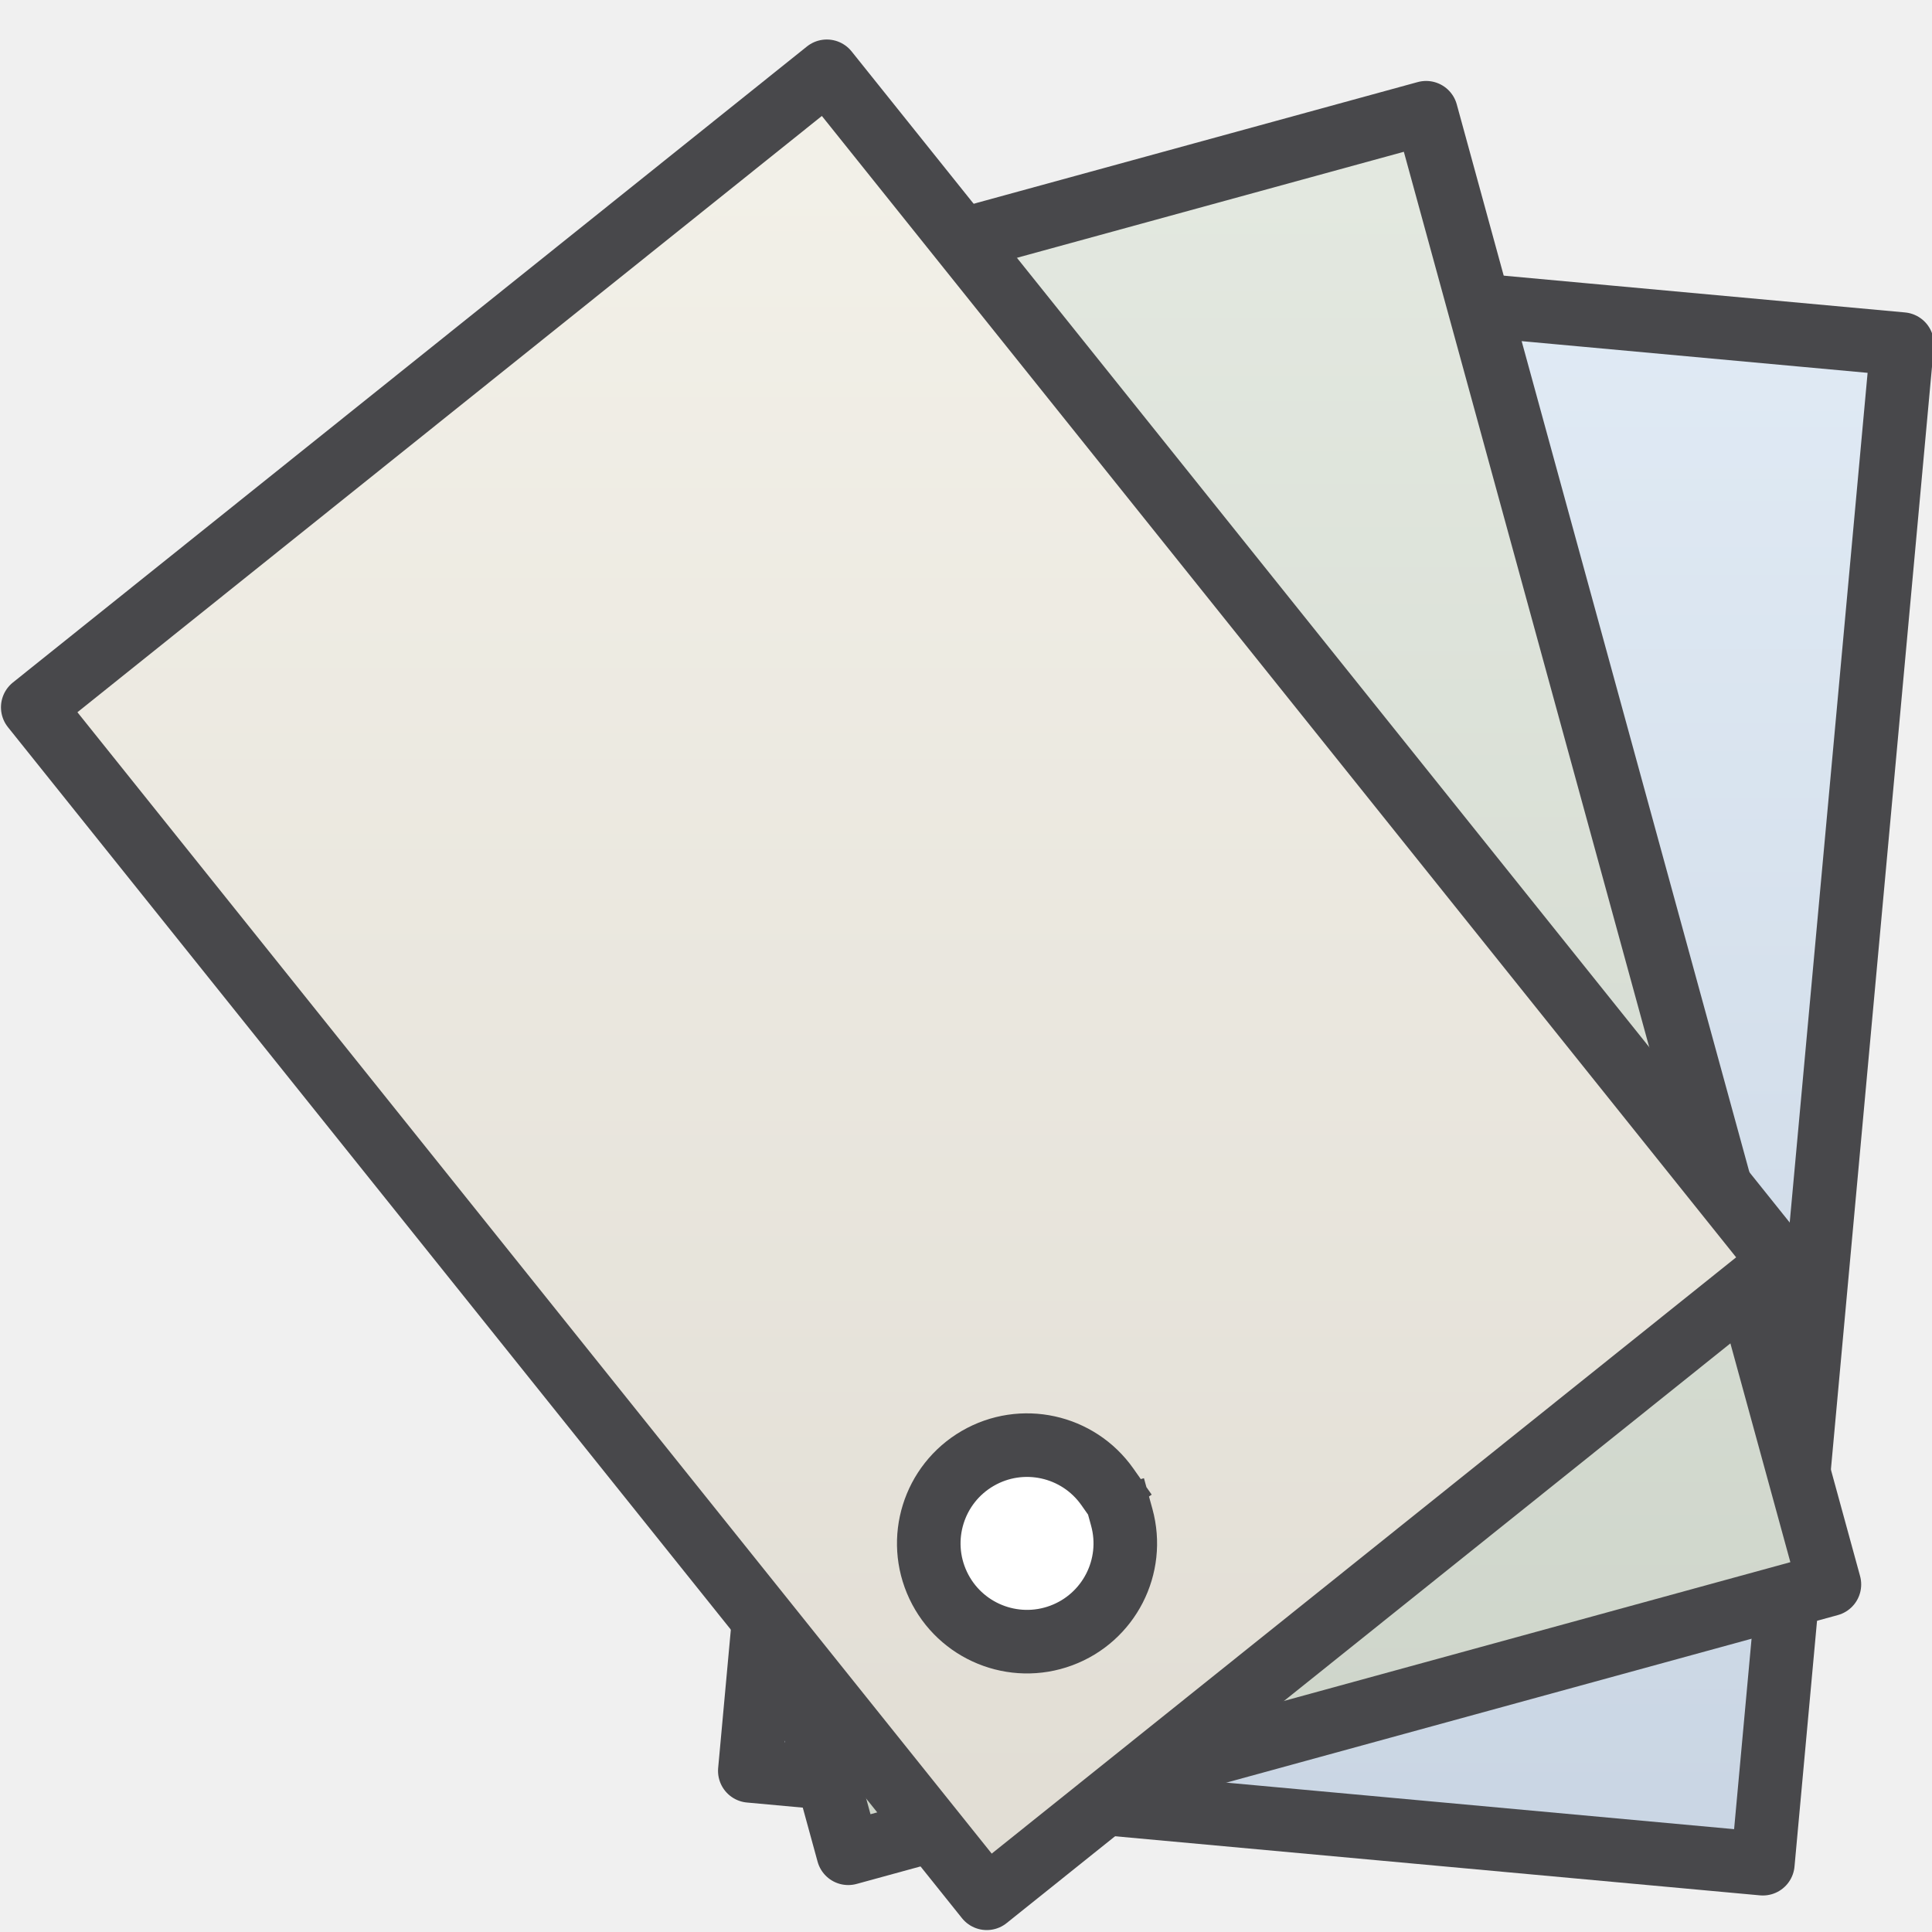
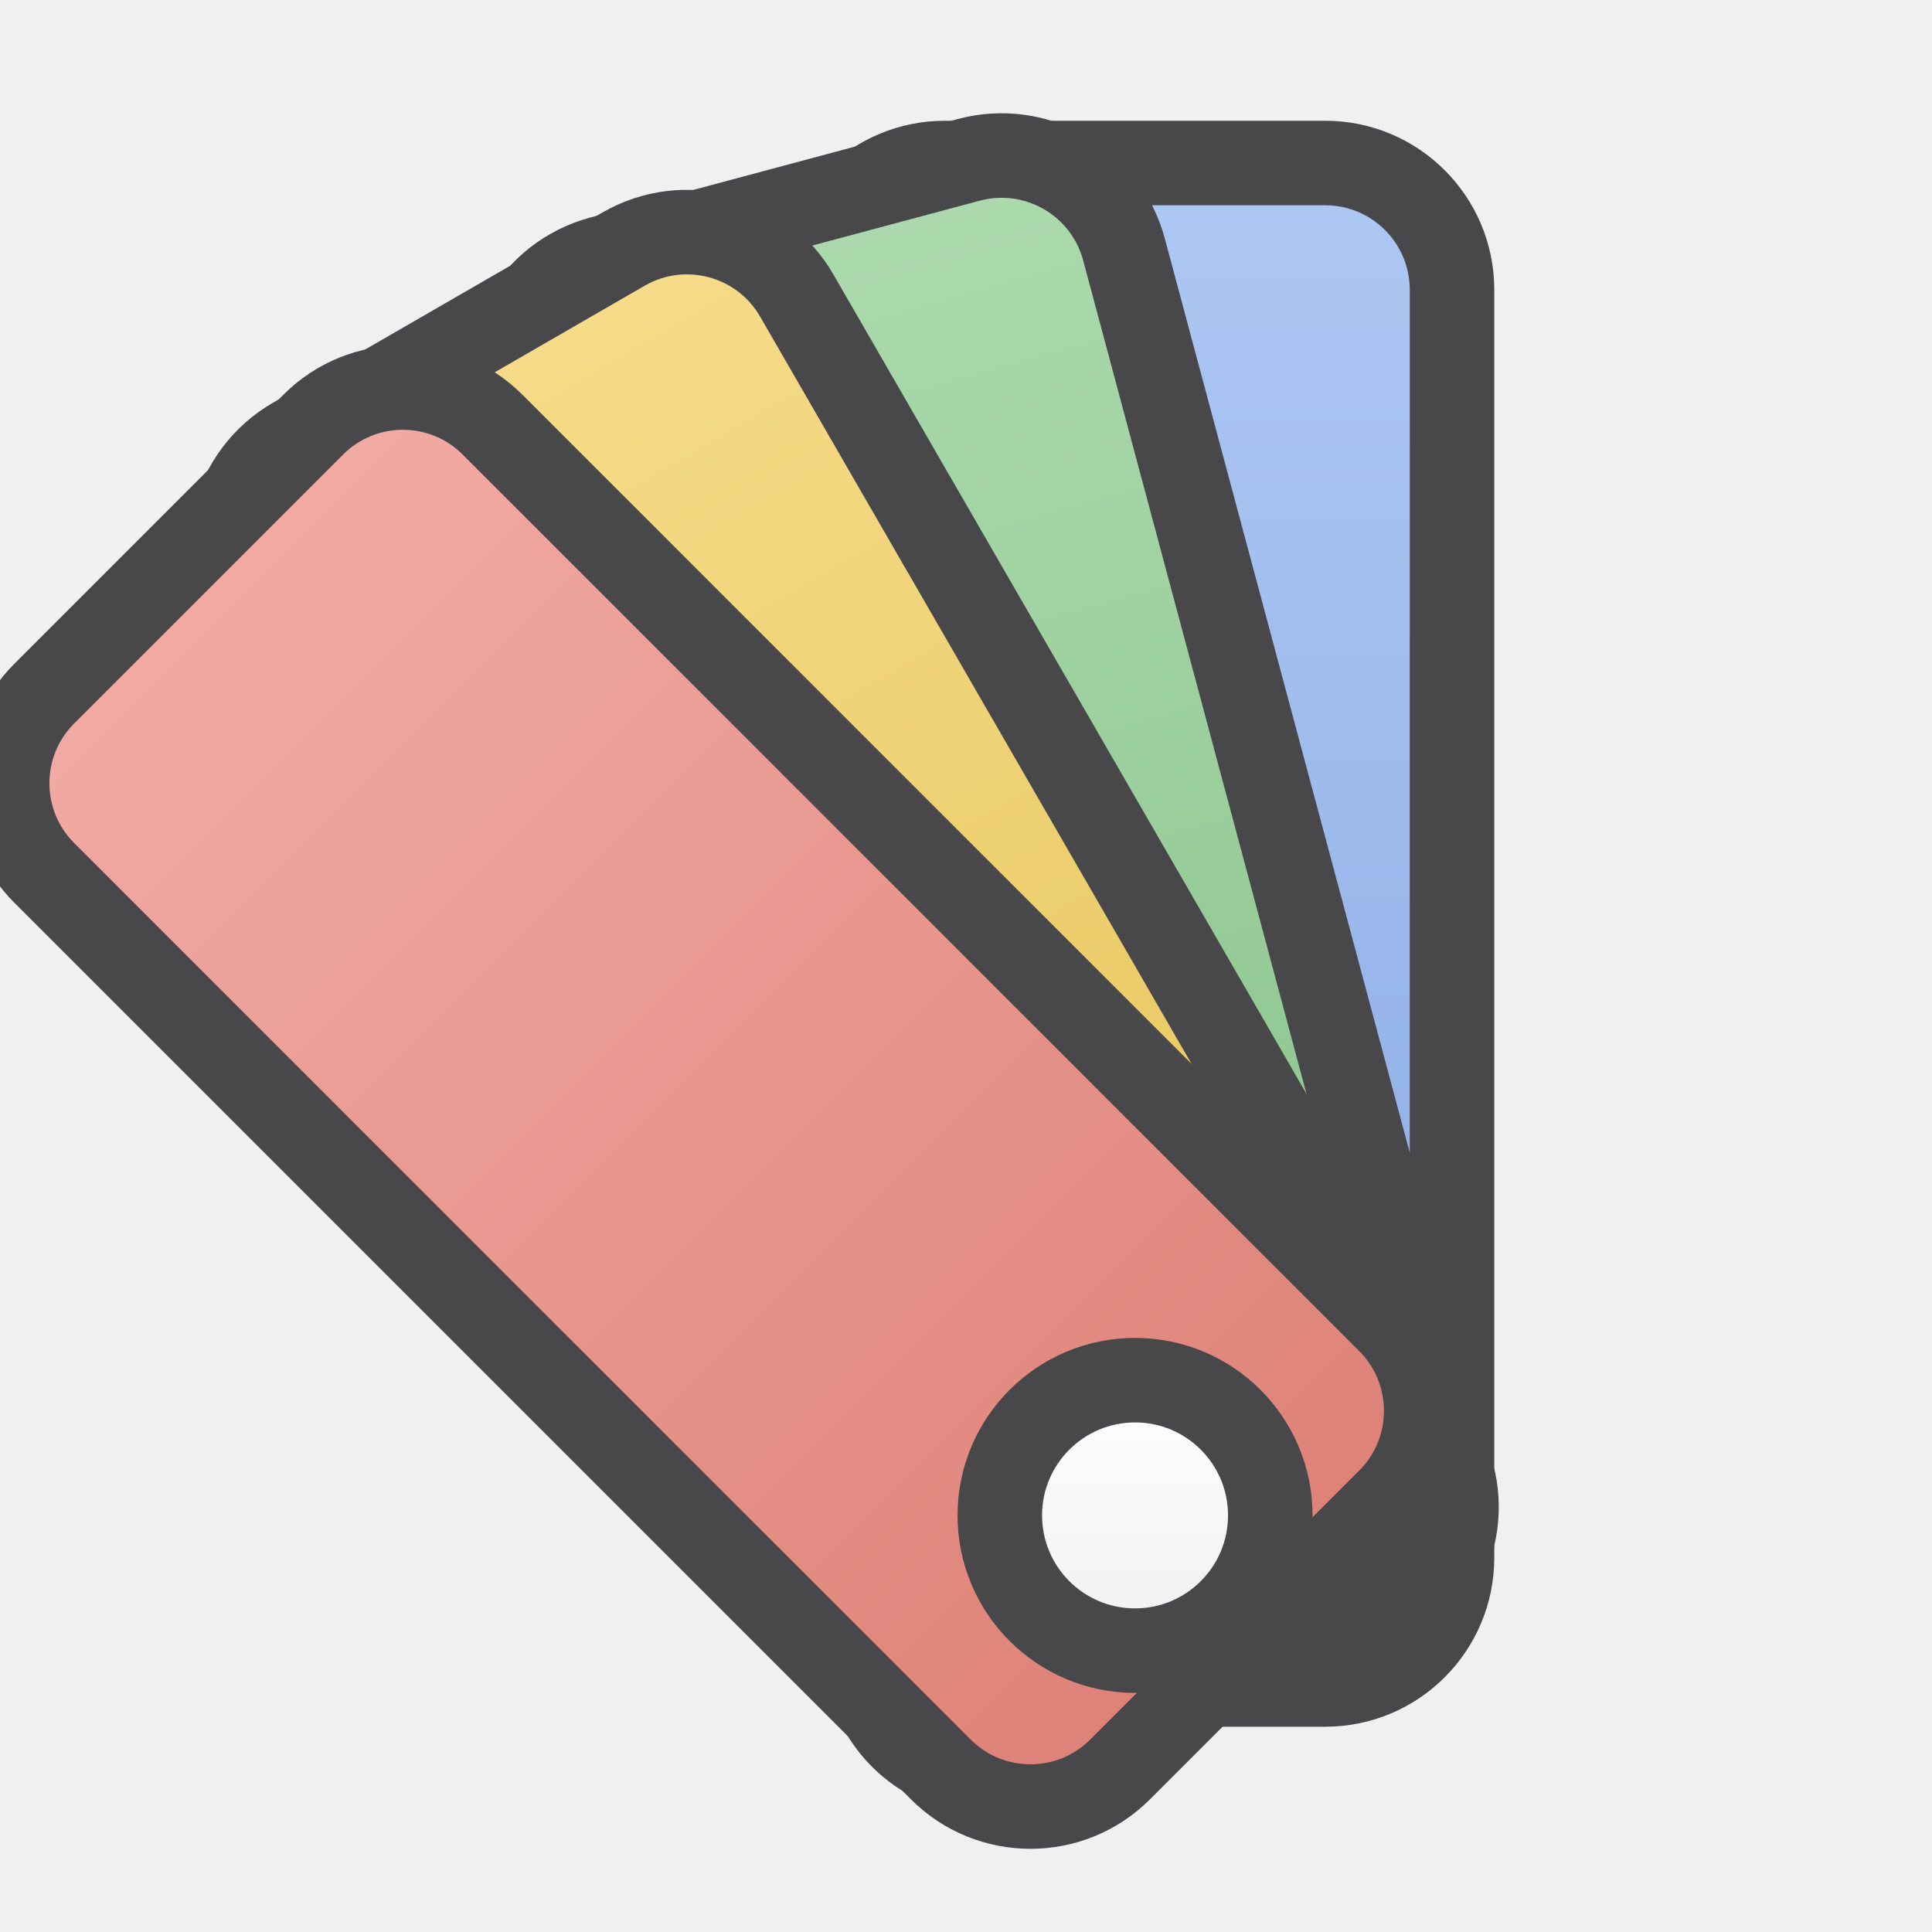
- <svg xmlns="http://www.w3.org/2000/svg" fill="#2A2A2C" id="svg3039" width="20" height="20" version="1.1">
+ <svg xmlns="http://www.w3.org/2000/svg" width="24" height="24" viewBox="0 0 24 24">
  <defs>
-     <linearGradient id="cg0" x1="0" y1="0" x2="0" y2="1">
-       <stop offset="0" stop-color="#E1EBF5" />
-       <stop offset="1" stop-color="#C9D5E3" />
+     <linearGradient id="g0" x1="0" y1="0" x2="0" y2="1">
+       <stop offset="0" stop-color="#AEC8F4" />
+       <stop offset="1" stop-color="#86A8E2" />
    </linearGradient>
-     <linearGradient id="cg1" x1="0" y1="0" x2="0" y2="1">
-       <stop offset="0" stop-color="#E4E9E1" />
-       <stop offset="1" stop-color="#CDD4C9" />
+     <linearGradient id="g1" x1="0" y1="0" x2="0" y2="1">
+       <stop offset="0" stop-color="#ACDAAE" />
+       <stop offset="1" stop-color="#84BF85" />
    </linearGradient>
-     <linearGradient id="cg2" x1="0" y1="0" x2="0" y2="1">
-       <stop offset="0" stop-color="#F3F1E9" />
-       <stop offset="1" stop-color="#E1DDD4" />
+     <linearGradient id="g2" x1="0" y1="0" x2="0" y2="1">
+       <stop offset="0" stop-color="#F6DC89" />
+       <stop offset="1" stop-color="#E3C256" />
+     </linearGradient>
+     <linearGradient id="g3" x1="0" y1="0" x2="0" y2="1">
+       <stop offset="0" stop-color="#F1ABA4" />
+       <stop offset="1" stop-color="#DE8278" />
+     </linearGradient>
+     <linearGradient id="g4" x1="0" y1="0" x2="0" y2="1">
+       <stop offset="0" stop-color="#FFFFFF" />
+       <stop offset="1" stop-color="#F0F0F0" />
    </linearGradient>
  </defs>
-   <g id="layer1" transform="translate(0,4)" stroke="#48484B" stroke-linejoin="round">
-     <path id="path5494" d="m7.762 14.332 10.487 0.961 1.442-15.731-10.487-0.961z" fill="url(#cg0)" stroke-width=".658" />
-     <path id="path5490" d="m8.781 15.185 10.157-2.783-4.175-15.235-10.157 2.783z" fill="url(#cg1)" stroke-width=".658" />
-     <path id="path5492" d="m10.215 15.651 8.22-6.584-9.876-12.329-8.22 6.584z" fill="url(#cg2)" stroke-width=".658" />
-     <path id="path5502" transform="matrix(.98097 -.2688 .2688 .98097 6.8821 9.8393)" d="m4 3a1 1 0 1 1-0.059-0.337" fill="#FFFFFF" stroke-dashoffset=".5" stroke-linecap="square" stroke-width=".647" />
+   <g stroke-linecap="butt" stroke-linejoin="miter" stroke-miterlimit="4">
+     <g transform="translate(12 12) scale(1.05) translate(-12 -12)">
+       <rect fill="url(#g0)" stroke="#48484B" stroke-width="1" x="10.25" y="2.5" width="7.5" height="18" rx="1.5" transform="rotate(0 14 18.5)" />
+       <rect fill="url(#g1)" stroke="#48484B" stroke-width="1" x="10.25" y="2.5" width="7.5" height="18" rx="1.5" transform="rotate(-15 14 18.5)" />
+       <rect fill="url(#g2)" stroke="#48484B" stroke-width="1" x="10.25" y="2.5" width="7.5" height="18" rx="1.5" transform="rotate(-30 14 18.5)" />
+       <rect fill="url(#g3)" stroke="#48484B" stroke-width="1" x="10.25" y="2.5" width="7.5" height="18" rx="1.5" transform="rotate(-45 14 18.5)" />
+       <circle fill="url(#g4)" stroke="#48484B" stroke-width="1" cx="14" cy="18.5" r="1.6" />
+     </g>
  </g>
</svg>
